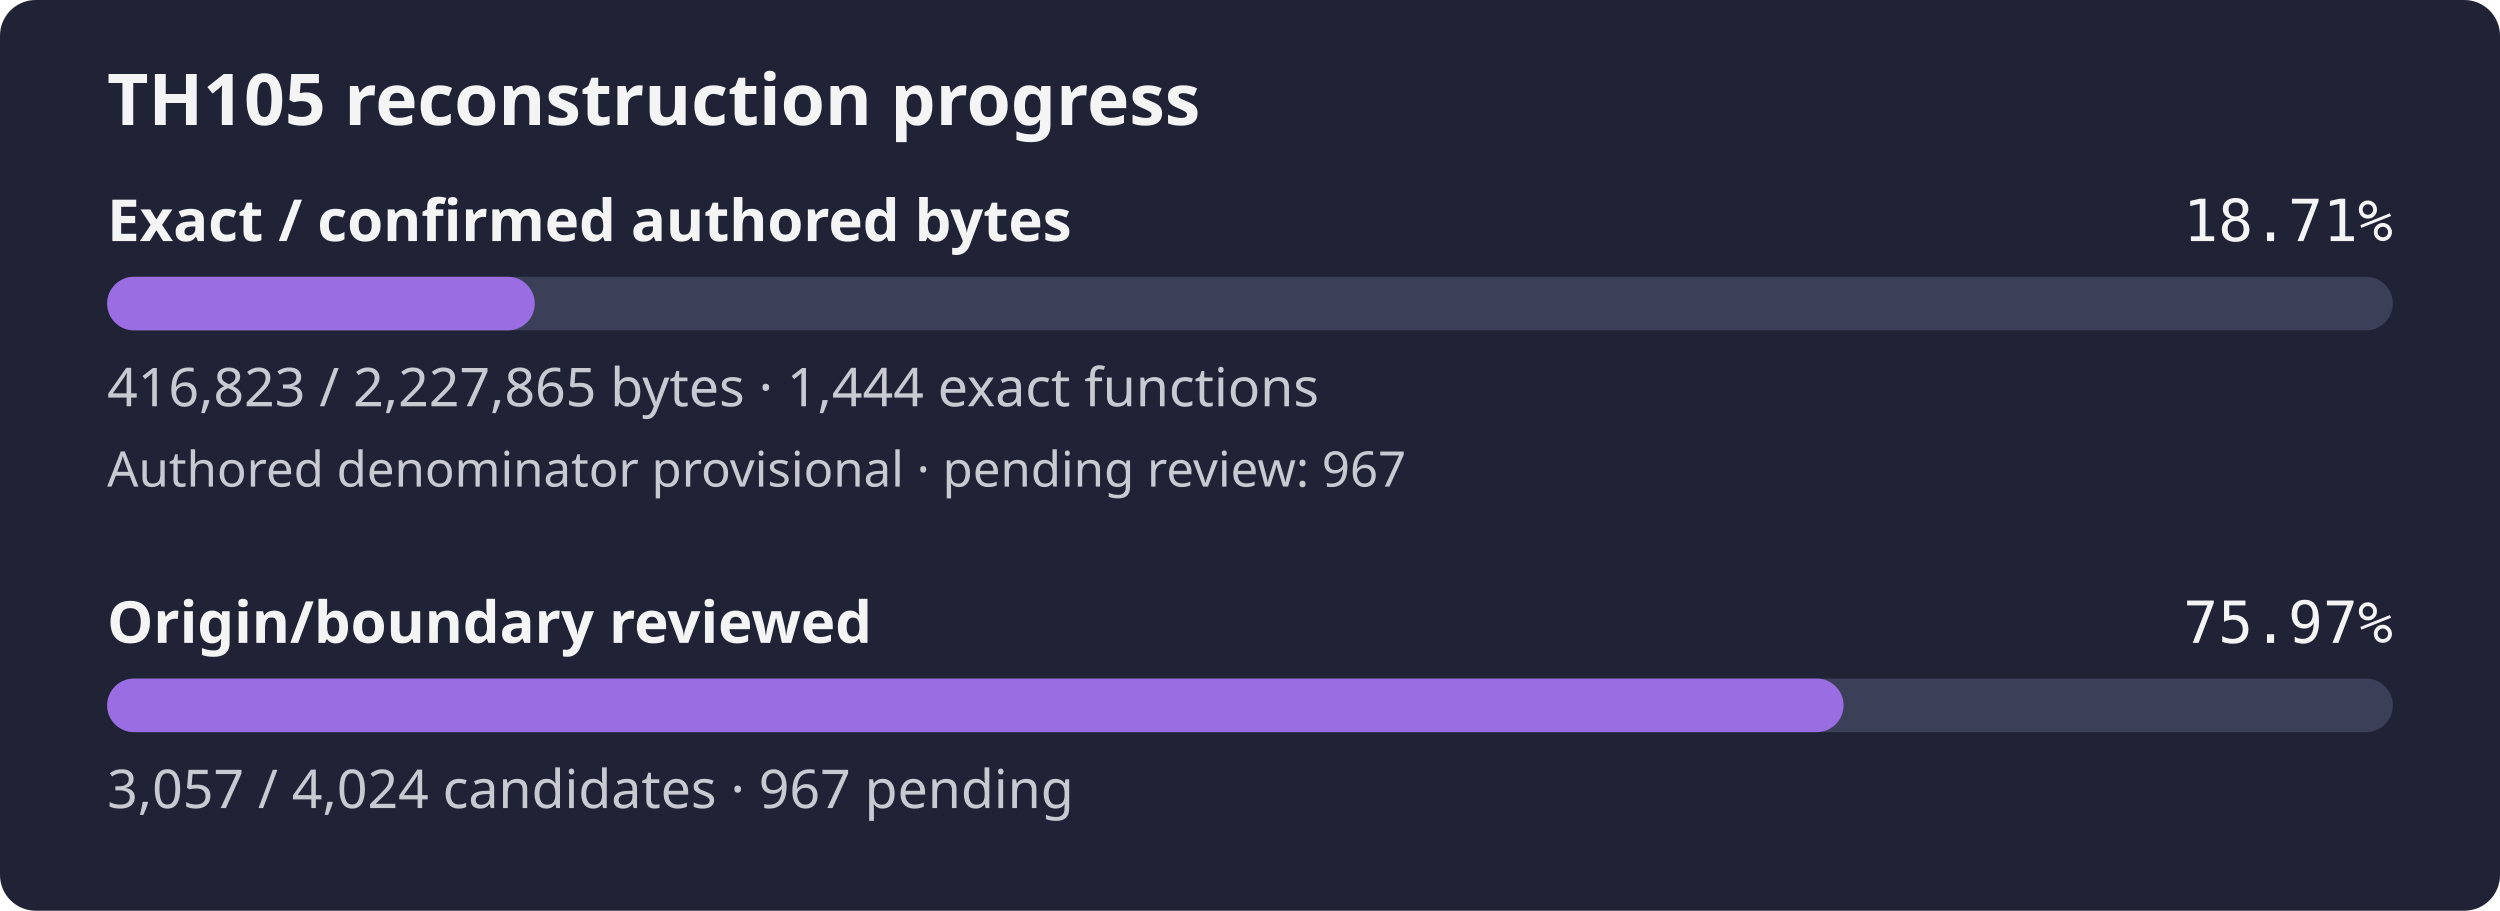
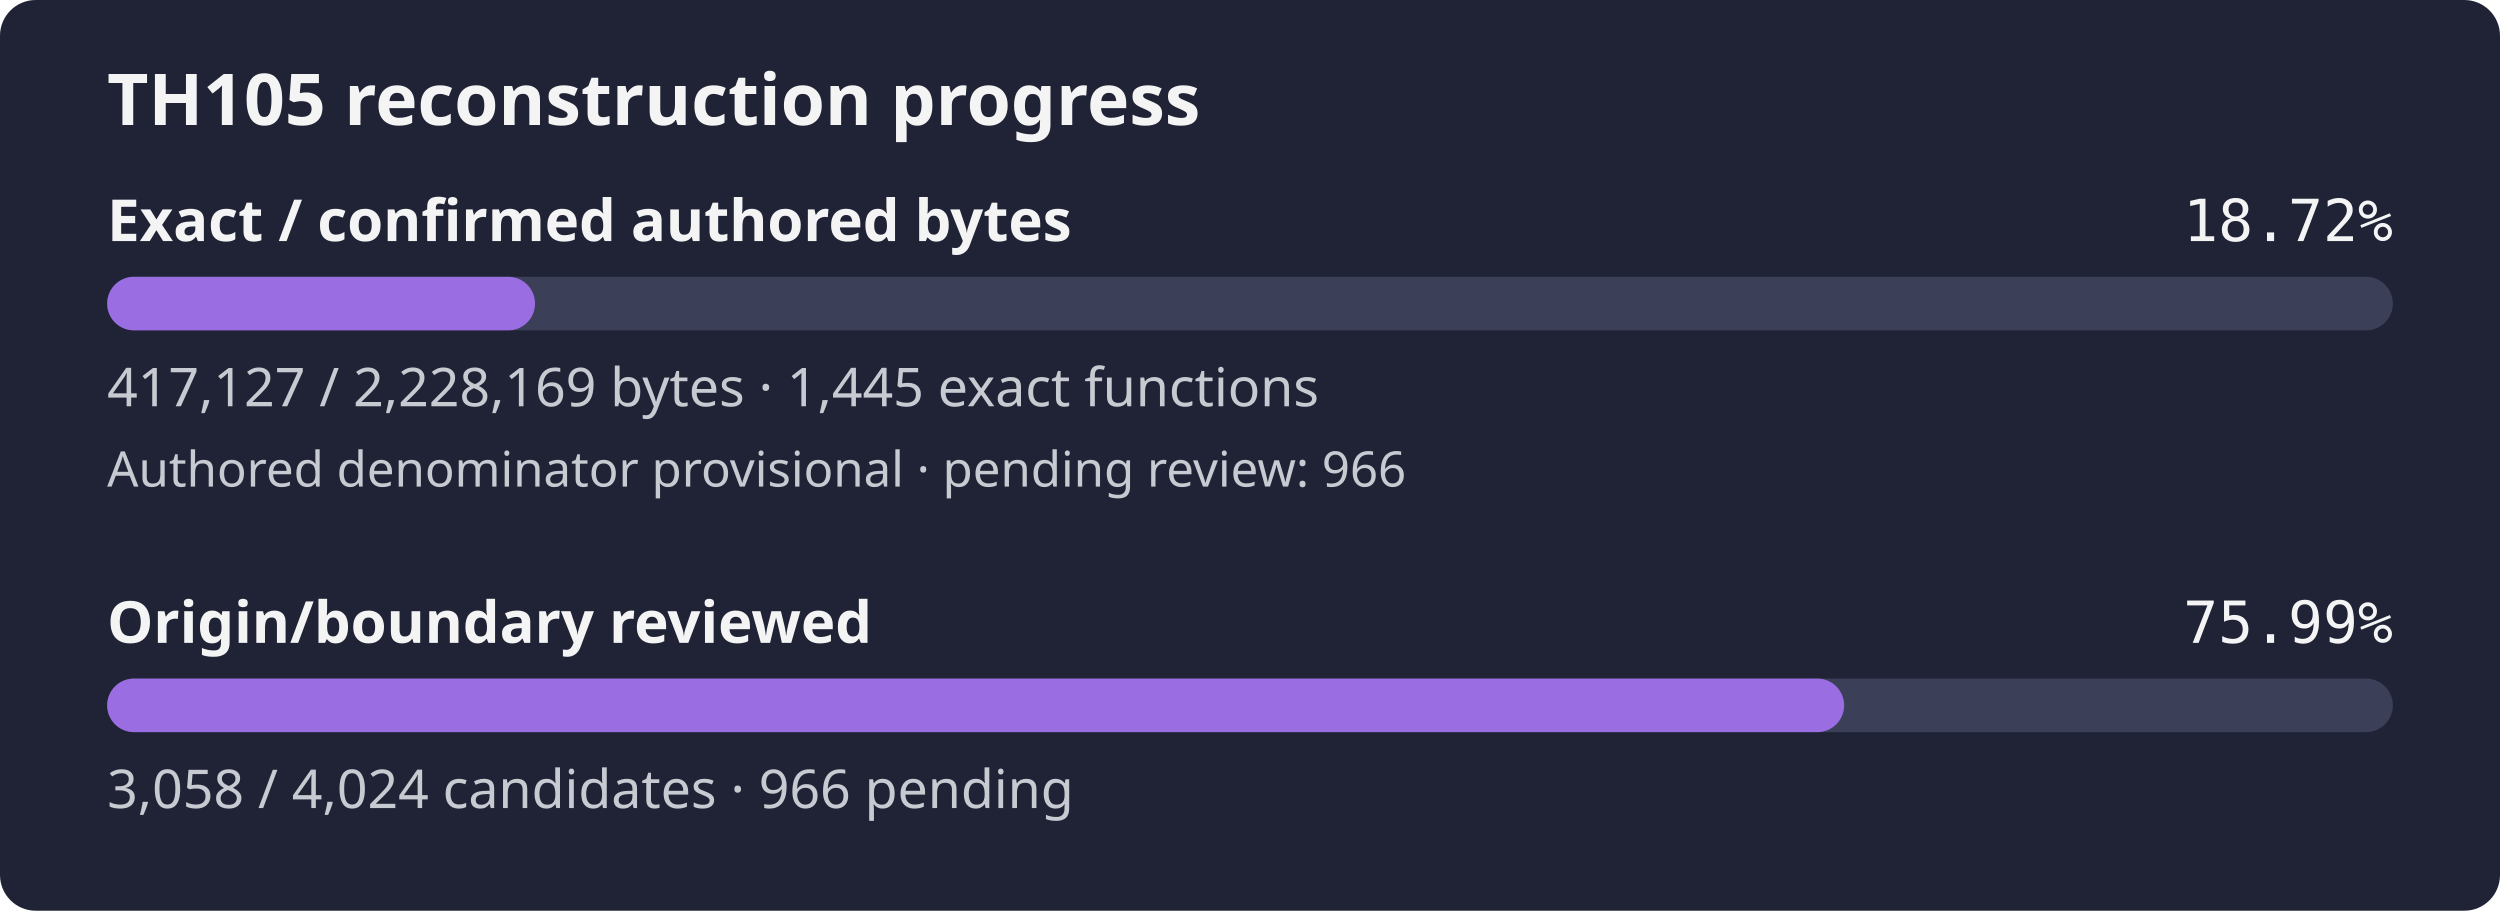
- <svg xmlns="http://www.w3.org/2000/svg" width="560" height="204" viewBox="0 0 560 204" role="img" aria-label="TH105 reconstruction progress: 18.71% of confirmed authored bytes exact; authored denominator provisional, origin review 75.97%">
+ <svg xmlns="http://www.w3.org/2000/svg" width="560" height="204" viewBox="0 0 560 204" role="img" aria-label="TH105 reconstruction progress: 18.72% of confirmed authored bytes exact; authored denominator provisional, origin review 75.99%">
  <rect width="560" height="204" rx="8" fill="#1f2335" />
  <text x="24" y="28" fill="#f4f4f5" font-family="sans-serif" font-size="16" font-weight="600">TH105 reconstruction progress</text>
  <text x="24" y="54" fill="#f4f4f5" font-family="sans-serif" font-size="13" font-weight="600">Exact / confirmed authored bytes</text>
-   <text x="536" y="54" fill="#f4f4f5" text-anchor="end" font-family="monospace" font-size="13">18.71%</text>
+   <text x="536" y="54" fill="#f4f4f5" text-anchor="end" font-family="monospace" font-size="13">18.72%</text>
  <rect id="exact-track" x="24" y="62" width="512" height="12" rx="6" fill="#3b4058" />
-   <rect id="exact-fill" x="24" y="62" width="95.79" height="12" rx="6" fill="#9b6de3" />
-   <text x="24" y="91" fill="#c8cad2" font-family="sans-serif" font-size="12">416,823 / 2,227,865 bytes · 1,444 exact functions</text>
-   <text x="24" y="109" fill="#c8cad2" font-family="sans-serif" font-size="11">Authored denominator provisional · pending review: 967</text>
+   <rect id="exact-fill" x="24" y="62" width="95.85" height="12" rx="6" fill="#9b6de3" />
+   <text x="24" y="91" fill="#c8cad2" font-family="sans-serif" font-size="12">417,127 / 2,228,169 bytes · 1,445 exact functions</text>
+   <text x="24" y="109" fill="#c8cad2" font-family="sans-serif" font-size="11">Authored denominator provisional · pending review: 966</text>
  <text x="24" y="144" fill="#f4f4f5" font-family="sans-serif" font-size="13" font-weight="600">Origin/boundary reviewed</text>
-   <text x="536" y="144" fill="#f4f4f5" text-anchor="end" font-family="monospace" font-size="13">75.97%</text>
+   <text x="536" y="144" fill="#f4f4f5" text-anchor="end" font-family="monospace" font-size="13">75.99%</text>
  <rect id="review-track" x="24" y="152" width="512" height="12" rx="6" fill="#3b4058" />
-   <rect id="review-fill" x="24" y="152" width="388.96" height="12" rx="6" fill="#9b6de3" />
-   <text x="24" y="181" fill="#c8cad2" font-family="sans-serif" font-size="12">3,057 / 4,024 candidates · 967 pending</text>
+   <rect id="review-fill" x="24" y="152" width="389.09" height="12" rx="6" fill="#9b6de3" />
+   <text x="24" y="181" fill="#c8cad2" font-family="sans-serif" font-size="12">3,058 / 4,024 candidates · 966 pending</text>
</svg>
